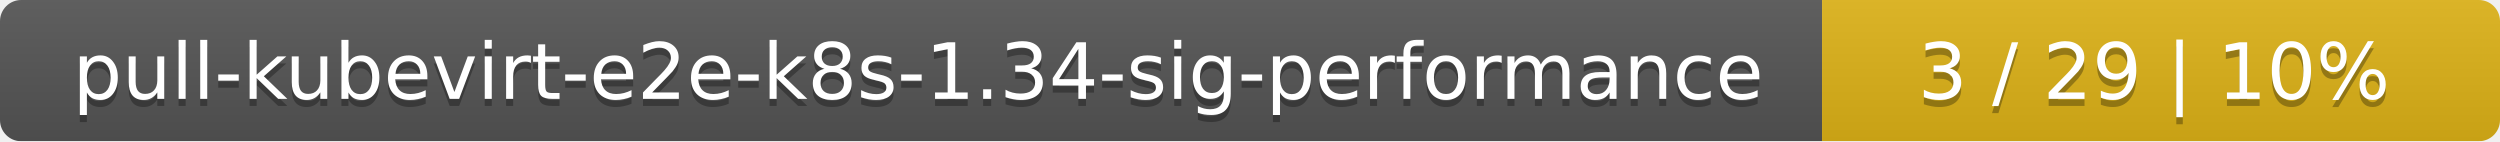
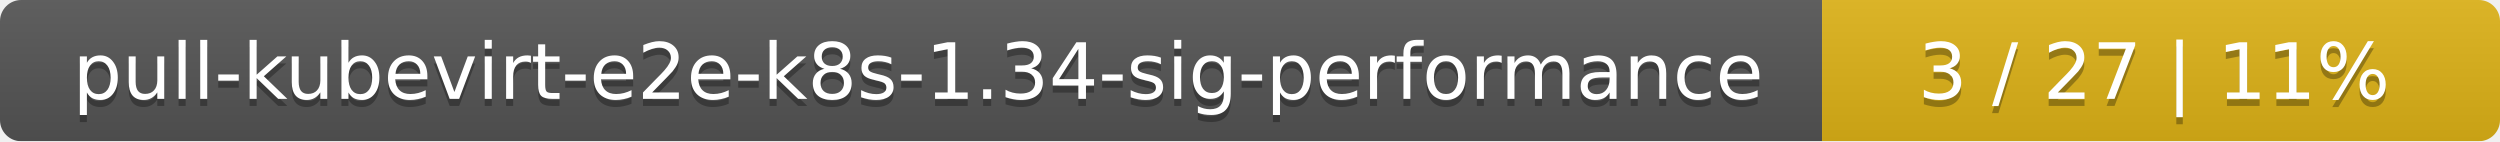
<svg xmlns="http://www.w3.org/2000/svg" width="354" height="20">
  <linearGradient id="smooth" x2="0" y2="100%">
    <stop offset="0" stop-color="#bbb" stop-opacity=".1" />
    <stop offset="1" stop-opacity=".1" />
  </linearGradient>
  <mask id="round">
    <rect width="354" height="20" rx="3" fill="#fff" />
  </mask>
  <g mask="url(#round)">
    <rect width="258" height="20" fill="#555" />
    <rect x="258" width="96" height="20" fill="#dfb317" />
    <rect width="354" height="20" fill="url(#smooth)" />
  </g>
  <g fill="#fff" text-anchor="middle" font-family="DejaVu Sans,Verdana,Geneva,sans-serif" font-size="11">
    <text x="130" y="15" fill="#010101" fill-opacity=".3">pull-kubevirt-e2e-k8s-1.34-sig-performance</text>
    <text x="130" y="14">pull-kubevirt-e2e-k8s-1.34-sig-performance</text>
-     <text x="305" y="15" fill="#010101" fill-opacity=".3">3 / 29    |    10%</text>
-     <text x="305" y="14">3 / 29    |    10%</text>
+     <text x="305" y="15" fill="#010101" fill-opacity=".3">3 / 27    |    11%</text>
+     <text x="305" y="14">3 / 27    |    11%</text>
  </g>
</svg>
